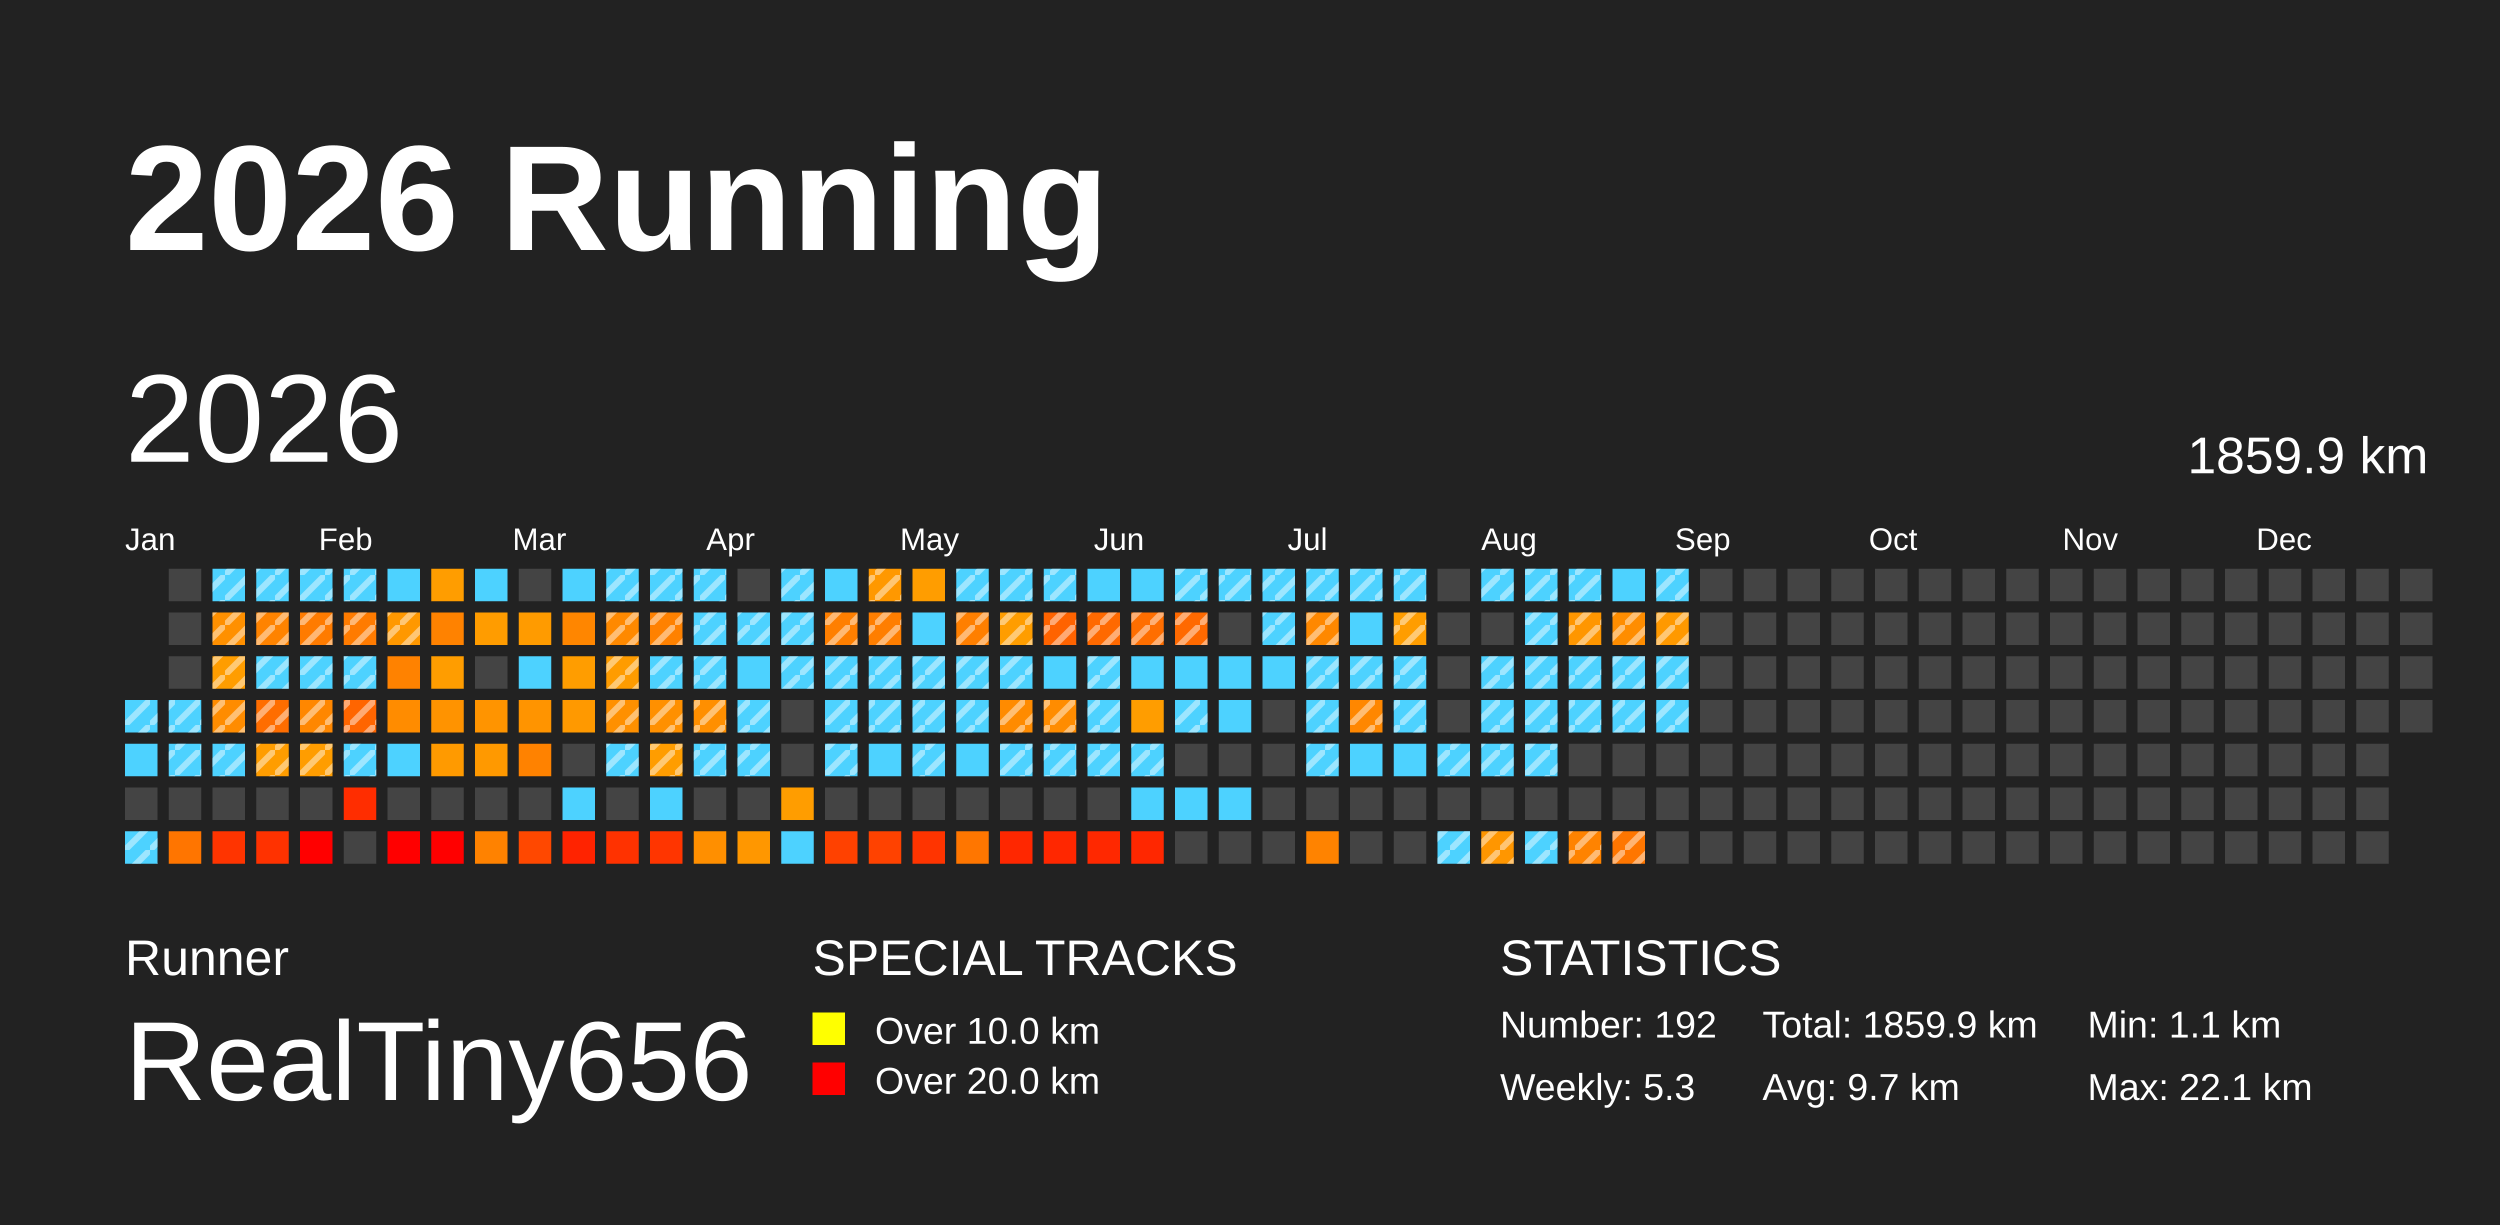
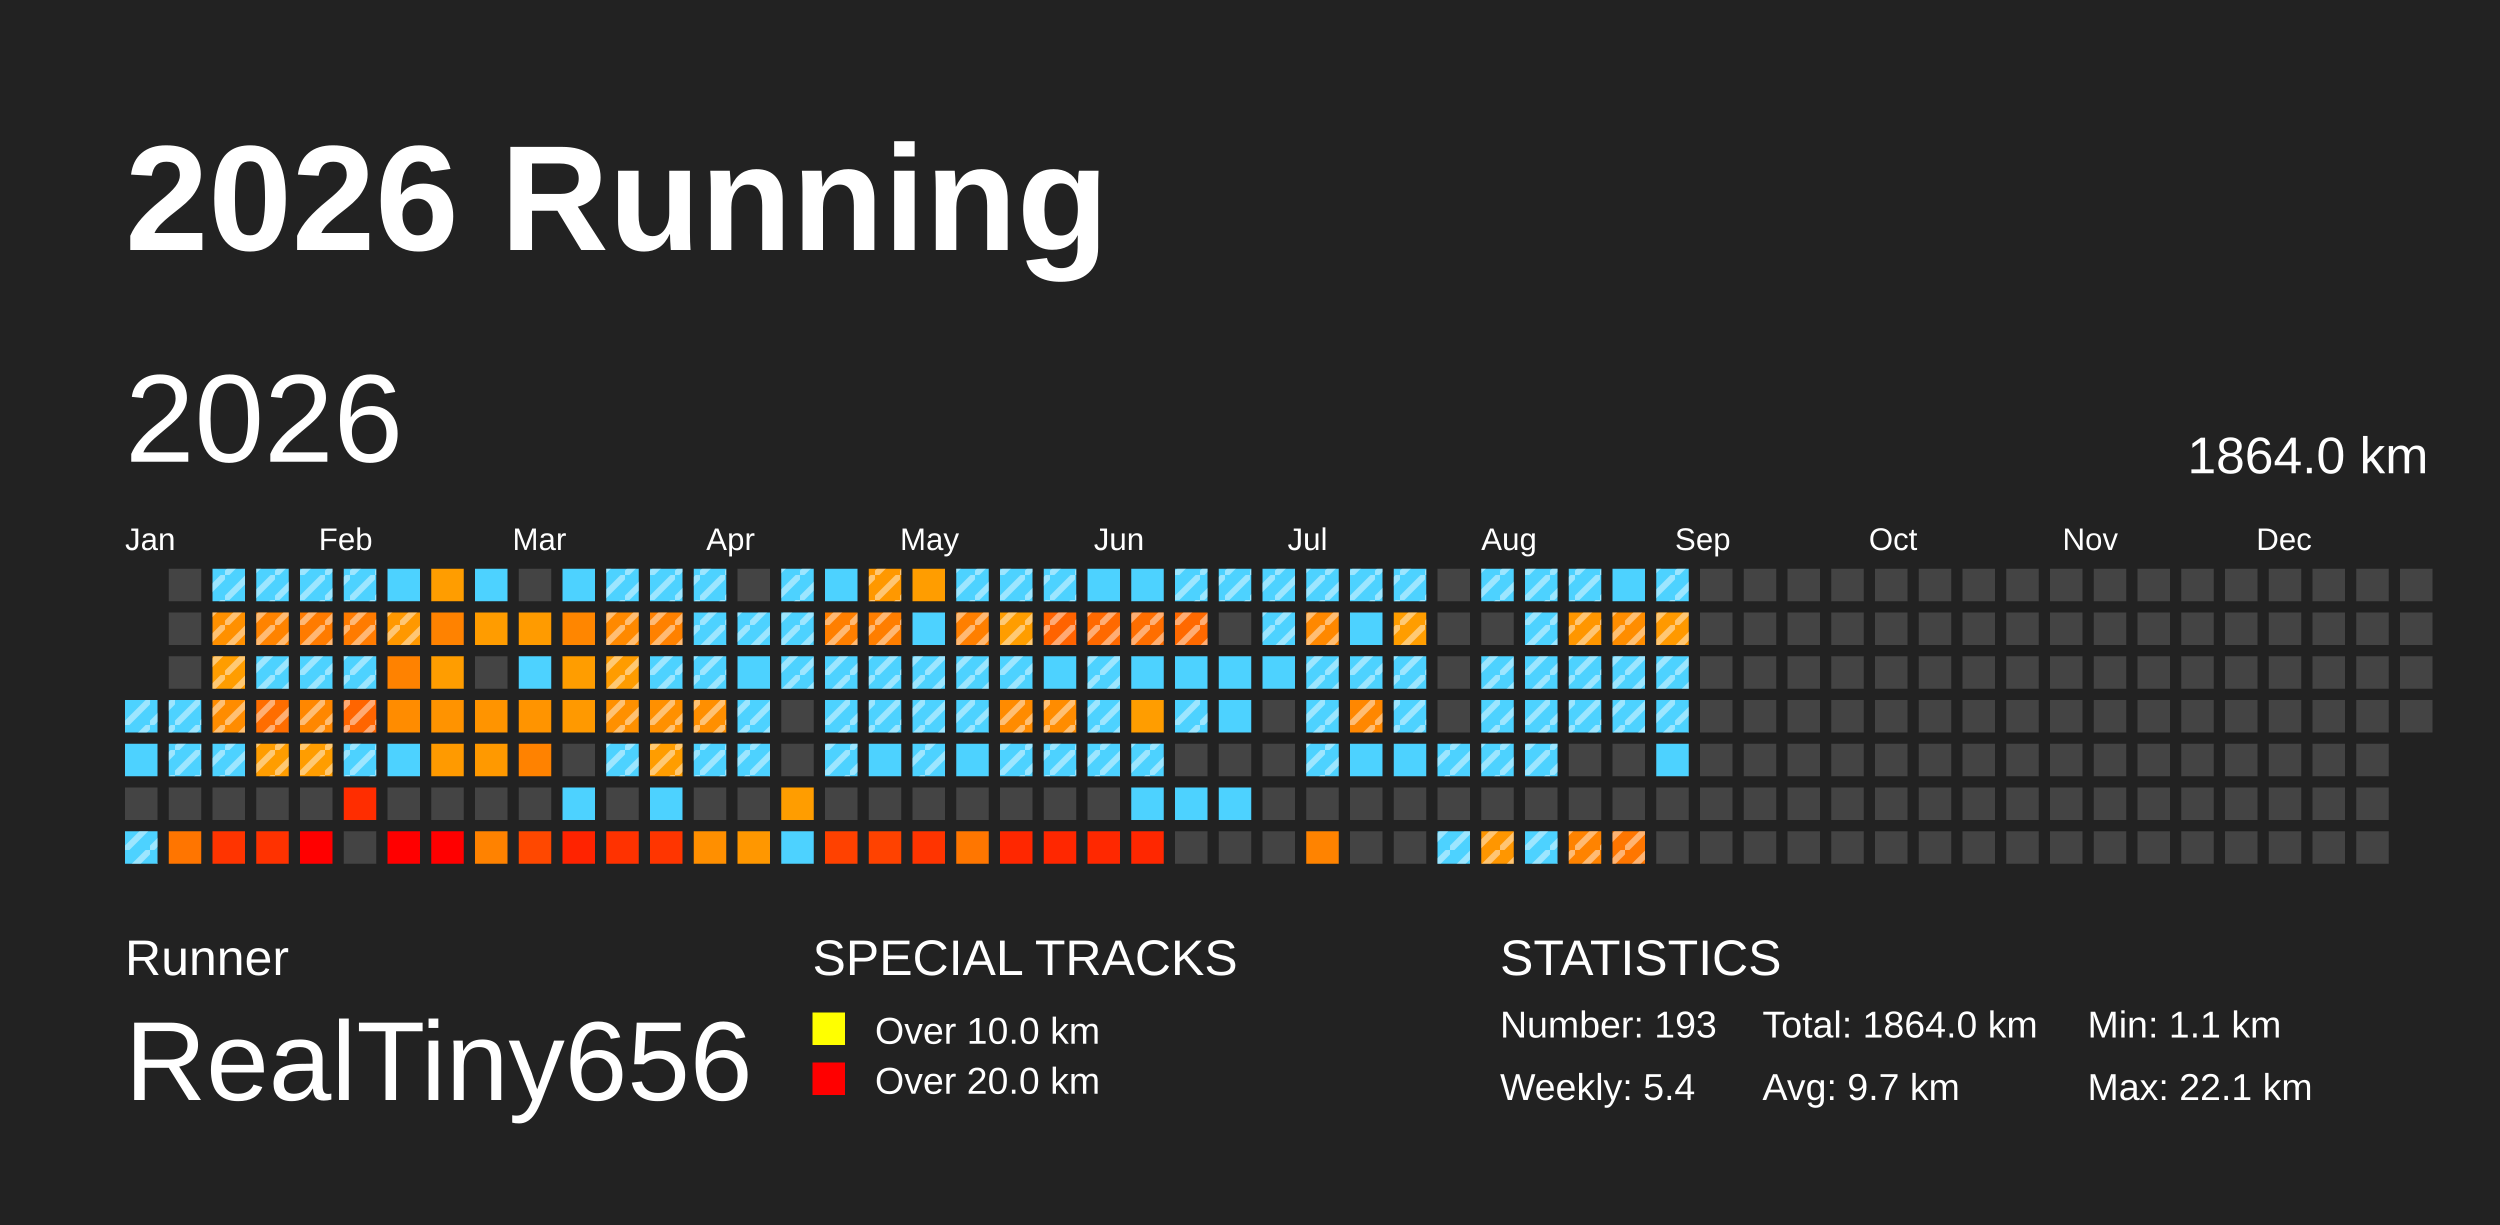
<svg xmlns="http://www.w3.org/2000/svg" baseProfile="full" height="98mm" version="1.1" viewBox="0,0,200,98" width="200mm">
  <defs>
    <pattern height="2" id="indoor-stripe" patternUnits="userSpaceOnUse" width="2">
      <line stroke="white" stroke-opacity="0.45" stroke-width="0.5" x1="0" x2="2" y1="2" y2="0" />
    </pattern>
  </defs>
  <rect fill="#222222" height="98" width="200" x="0" y="0" />
  <text fill="#FFFFFF" style="font-size:12px; font-family:Arial; font-weight:bold;" x="10" y="20">2026 Running</text>
  <text fill="#FFFFFF" style="font-size:4px; font-family:Arial" x="10" y="78">Runner</text>
  <text fill="#FFFFFF" style="font-size:9px; font-family:Arial" x="10" y="88">RealTiny656</text>
  <text fill="#FFFFFF" style="font-size:4px; font-family:Arial" x="65" y="78">SPECIAL TRACKS</text>
  <rect fill="yellow" height="2.6" width="2.6" x="65" y="81" />
  <text fill="#FFFFFF" style="font-size:3px; font-family:Arial" x="70" y="83.5">Over 10.0 km</text>
  <rect fill="red" height="2.6" width="2.6" x="65" y="85" />
  <text fill="#FFFFFF" style="font-size:3px; font-family:Arial" x="70" y="87.5">Over 20.0 km</text>
  <text fill="#FFFFFF" style="font-size:4px; font-family:Arial" x="120" y="78">STATISTICS</text>
-   <text fill="#FFFFFF" style="font-size:3px; font-family:Arial" x="120" y="83">Number: 192</text>
-   <text fill="#FFFFFF" style="font-size:3px; font-family:Arial" x="120" y="88">Weekly: 5.3</text>
-   <text fill="#FFFFFF" style="font-size:3px; font-family:Arial" x="141" y="83">Total: 1859.9 km</text>
+   <text fill="#FFFFFF" style="font-size:3px; font-family:Arial" x="120" y="83">Number: 193</text>
+   <text fill="#FFFFFF" style="font-size:3px; font-family:Arial" x="120" y="88">Weekly: 5.4</text>
+   <text fill="#FFFFFF" style="font-size:3px; font-family:Arial" x="141" y="83">Total: 1864.0 km</text>
  <text fill="#FFFFFF" style="font-size:3px; font-family:Arial" x="141" y="88">Avg: 9.7 km</text>
  <text fill="#FFFFFF" style="font-size:3px; font-family:Arial" x="167" y="83">Min: 1.1 km</text>
  <text fill="#FFFFFF" style="font-size:3px; font-family:Arial" x="167" y="88">Max: 22.1 km</text>
  <text dominant-baseline="hanging" fill="#FFFFFF" style="font-size:10.0px; font-family:Arial;" x="10" y="30">2026</text>
-   <text dominant-baseline="hanging" fill="#FFFFFF" style="font-size:4.125px; font-family:Arial;" x="175" y="35">1859.9 km</text>
+   <text dominant-baseline="hanging" fill="#FFFFFF" style="font-size:4.125px; font-family:Arial;" x="175" y="35">1864.0 km</text>
  <text fill="#FFFFFF" style="font-size:2.5px; font-family:Arial" x="10.0" y="44">Jan</text>
  <text fill="#FFFFFF" style="font-size:2.5px; font-family:Arial" x="25.5" y="44">Feb</text>
  <text fill="#FFFFFF" style="font-size:2.5px; font-family:Arial" x="41.0" y="44">Mar</text>
  <text fill="#FFFFFF" style="font-size:2.5px; font-family:Arial" x="56.5" y="44">Apr</text>
  <text fill="#FFFFFF" style="font-size:2.5px; font-family:Arial" x="72.0" y="44">May</text>
  <text fill="#FFFFFF" style="font-size:2.5px; font-family:Arial" x="87.5" y="44">Jun</text>
  <text fill="#FFFFFF" style="font-size:2.5px; font-family:Arial" x="103.0" y="44">Jul</text>
  <text fill="#FFFFFF" style="font-size:2.5px; font-family:Arial" x="118.5" y="44">Aug</text>
  <text fill="#FFFFFF" style="font-size:2.5px; font-family:Arial" x="134.0" y="44">Sep</text>
  <text fill="#FFFFFF" style="font-size:2.5px; font-family:Arial" x="149.5" y="44">Oct</text>
  <text fill="#FFFFFF" style="font-size:2.5px; font-family:Arial" x="165.0" y="44">Nov</text>
  <text fill="#FFFFFF" style="font-size:2.5px; font-family:Arial" x="180.5" y="44">Dec</text>
  <rect fill="#4dd2ff" height="2.6" width="2.6" x="10.0" y="56.0" />
  <rect fill="url(#indoor-stripe)" height="2.6" style="pointer-events: none;" width="2.6" x="10.0" y="56.0" />
  <rect fill="#4dd2ff" height="2.6" width="2.6" x="10.0" y="59.5" />
  <rect fill="#444444" height="2.6" width="2.6" x="10.0" y="63.0" />
  <rect fill="#4dd2ff" height="2.6" width="2.6" x="10.0" y="66.5" />
  <rect fill="url(#indoor-stripe)" height="2.6" style="pointer-events: none;" width="2.6" x="10.0" y="66.5" />
  <rect fill="#444444" height="2.6" width="2.6" x="13.5" y="45.5" />
  <rect fill="#444444" height="2.6" width="2.6" x="13.5" y="49.0" />
  <rect fill="#444444" height="2.6" width="2.6" x="13.5" y="52.5" />
  <rect fill="#4dd2ff" height="2.6" width="2.6" x="13.5" y="56.0" />
  <rect fill="url(#indoor-stripe)" height="2.6" style="pointer-events: none;" width="2.6" x="13.5" y="56.0" />
  <rect fill="#4dd2ff" height="2.6" width="2.6" x="13.5" y="59.5" />
  <rect fill="url(#indoor-stripe)" height="2.6" style="pointer-events: none;" width="2.6" x="13.5" y="59.5" />
  <rect fill="#444444" height="2.6" width="2.6" x="13.5" y="63.0" />
  <rect fill="#ff7500" height="2.6" width="2.6" x="13.5" y="66.5" />
  <rect fill="#4dd2ff" height="2.6" width="2.6" x="17.0" y="45.5" />
  <rect fill="url(#indoor-stripe)" height="2.6" style="pointer-events: none;" width="2.6" x="17.0" y="45.5" />
  <rect fill="#ff9000" height="2.6" width="2.6" x="17.0" y="49.0" />
  <rect fill="url(#indoor-stripe)" height="2.6" style="pointer-events: none;" width="2.6" x="17.0" y="49.0" />
  <rect fill="#ff9d00" height="2.6" width="2.6" x="17.0" y="52.5" />
  <rect fill="url(#indoor-stripe)" height="2.6" style="pointer-events: none;" width="2.6" x="17.0" y="52.5" />
  <rect fill="#ff8c00" height="2.6" width="2.6" x="17.0" y="56.0" />
  <rect fill="url(#indoor-stripe)" height="2.6" style="pointer-events: none;" width="2.6" x="17.0" y="56.0" />
  <rect fill="#4dd2ff" height="2.6" width="2.6" x="17.0" y="59.5" />
  <rect fill="url(#indoor-stripe)" height="2.6" style="pointer-events: none;" width="2.6" x="17.0" y="59.5" />
  <rect fill="#444444" height="2.6" width="2.6" x="17.0" y="63.0" />
  <rect fill="#ff3400" height="2.6" width="2.6" x="17.0" y="66.5" />
  <rect fill="#4dd2ff" height="2.6" width="2.6" x="20.5" y="45.5" />
  <rect fill="url(#indoor-stripe)" height="2.6" style="pointer-events: none;" width="2.6" x="20.5" y="45.5" />
  <rect fill="#ff8300" height="2.6" width="2.6" x="20.5" y="49.0" />
  <rect fill="url(#indoor-stripe)" height="2.6" style="pointer-events: none;" width="2.6" x="20.5" y="49.0" />
  <rect fill="#4dd2ff" height="2.6" width="2.6" x="20.5" y="52.5" />
  <rect fill="url(#indoor-stripe)" height="2.6" style="pointer-events: none;" width="2.6" x="20.5" y="52.5" />
  <rect fill="#ff6d00" height="2.6" width="2.6" x="20.5" y="56.0" />
  <rect fill="url(#indoor-stripe)" height="2.6" style="pointer-events: none;" width="2.6" x="20.5" y="56.0" />
  <rect fill="#ff9d00" height="2.6" width="2.6" x="20.5" y="59.5" />
  <rect fill="url(#indoor-stripe)" height="2.6" style="pointer-events: none;" width="2.6" x="20.5" y="59.5" />
  <rect fill="#444444" height="2.6" width="2.6" x="20.5" y="63.0" />
  <rect fill="#ff3200" height="2.6" width="2.6" x="20.5" y="66.5" />
  <rect fill="#4dd2ff" height="2.6" width="2.6" x="24.0" y="45.5" />
  <rect fill="url(#indoor-stripe)" height="2.6" style="pointer-events: none;" width="2.6" x="24.0" y="45.5" />
  <rect fill="#ff7b00" height="2.6" width="2.6" x="24.0" y="49.0" />
  <rect fill="url(#indoor-stripe)" height="2.6" style="pointer-events: none;" width="2.6" x="24.0" y="49.0" />
  <rect fill="#4dd2ff" height="2.6" width="2.6" x="24.0" y="52.5" />
  <rect fill="url(#indoor-stripe)" height="2.6" style="pointer-events: none;" width="2.6" x="24.0" y="52.5" />
  <rect fill="#ff8700" height="2.6" width="2.6" x="24.0" y="56.0" />
  <rect fill="url(#indoor-stripe)" height="2.6" style="pointer-events: none;" width="2.6" x="24.0" y="56.0" />
  <rect fill="#ff9d00" height="2.6" width="2.6" x="24.0" y="59.5" />
  <rect fill="url(#indoor-stripe)" height="2.6" style="pointer-events: none;" width="2.6" x="24.0" y="59.5" />
  <rect fill="#444444" height="2.6" width="2.6" x="24.0" y="63.0" />
  <rect fill="red" height="2.6" width="2.6" x="24.0" y="66.5" />
  <rect fill="#4dd2ff" height="2.6" width="2.6" x="27.5" y="45.5" />
  <rect fill="url(#indoor-stripe)" height="2.6" style="pointer-events: none;" width="2.6" x="27.5" y="45.5" />
  <rect fill="#ff7b00" height="2.6" width="2.6" x="27.5" y="49.0" />
  <rect fill="url(#indoor-stripe)" height="2.6" style="pointer-events: none;" width="2.6" x="27.5" y="49.0" />
  <rect fill="#4dd2ff" height="2.6" width="2.6" x="27.5" y="52.5" />
  <rect fill="url(#indoor-stripe)" height="2.6" style="pointer-events: none;" width="2.6" x="27.5" y="52.5" />
  <rect fill="#ff6500" height="2.6" width="2.6" x="27.5" y="56.0" />
  <rect fill="url(#indoor-stripe)" height="2.6" style="pointer-events: none;" width="2.6" x="27.5" y="56.0" />
  <rect fill="#4dd2ff" height="2.6" width="2.6" x="27.5" y="59.5" />
  <rect fill="url(#indoor-stripe)" height="2.6" style="pointer-events: none;" width="2.6" x="27.5" y="59.5" />
  <rect fill="#ff2d00" height="2.6" width="2.6" x="27.5" y="63.0" />
  <rect fill="#444444" height="2.6" width="2.6" x="27.5" y="66.5" />
  <rect fill="#4dd2ff" height="2.6" width="2.6" x="31.0" y="45.5" />
  <rect fill="#ff9800" height="2.6" width="2.6" x="31.0" y="49.0" />
  <rect fill="url(#indoor-stripe)" height="2.6" style="pointer-events: none;" width="2.6" x="31.0" y="49.0" />
  <rect fill="#ff8200" height="2.6" width="2.6" x="31.0" y="52.5" />
  <rect fill="#ff8c00" height="2.6" width="2.6" x="31.0" y="56.0" />
  <rect fill="#4dd2ff" height="2.6" width="2.6" x="31.0" y="59.5" />
  <rect fill="#444444" height="2.6" width="2.6" x="31.0" y="63.0" />
  <rect fill="red" height="2.6" width="2.6" x="31.0" y="66.5" />
  <rect fill="#ff9d00" height="2.6" width="2.6" x="34.5" y="45.5" />
  <rect fill="#ff8200" height="2.6" width="2.6" x="34.5" y="49.0" />
  <rect fill="#ff9d00" height="2.6" width="2.6" x="34.5" y="52.5" />
  <rect fill="#ff9300" height="2.6" width="2.6" x="34.5" y="56.0" />
  <rect fill="#ff9a00" height="2.6" width="2.6" x="34.5" y="59.5" />
  <rect fill="#444444" height="2.6" width="2.6" x="34.5" y="63.0" />
  <rect fill="red" height="2.6" width="2.6" x="34.5" y="66.5" />
  <rect fill="#4dd2ff" height="2.6" width="2.6" x="38.0" y="45.5" />
  <rect fill="#ff9c00" height="2.6" width="2.6" x="38.0" y="49.0" />
  <rect fill="#444444" height="2.6" width="2.6" x="38.0" y="52.5" />
  <rect fill="#ff9400" height="2.6" width="2.6" x="38.0" y="56.0" />
  <rect fill="#ff9900" height="2.6" width="2.6" x="38.0" y="59.5" />
  <rect fill="#444444" height="2.6" width="2.6" x="38.0" y="63.0" />
  <rect fill="#ff8200" height="2.6" width="2.6" x="38.0" y="66.5" />
  <rect fill="#444444" height="2.6" width="2.6" x="41.5" y="45.5" />
  <rect fill="#ff9b00" height="2.6" width="2.6" x="41.5" y="49.0" />
  <rect fill="#4dd2ff" height="2.6" width="2.6" x="41.5" y="52.5" />
  <rect fill="#ff9400" height="2.6" width="2.6" x="41.5" y="56.0" />
  <rect fill="#ff8200" height="2.6" width="2.6" x="41.5" y="59.5" />
  <rect fill="#444444" height="2.6" width="2.6" x="41.5" y="63.0" />
  <rect fill="#ff4800" height="2.6" width="2.6" x="41.5" y="66.5" />
  <rect fill="#4dd2ff" height="2.6" width="2.6" x="45.0" y="45.5" />
  <rect fill="#ff8600" height="2.6" width="2.6" x="45.0" y="49.0" />
  <rect fill="#ff9d00" height="2.6" width="2.6" x="45.0" y="52.5" />
  <rect fill="#ff9900" height="2.6" width="2.6" x="45.0" y="56.0" />
  <rect fill="#444444" height="2.6" width="2.6" x="45.0" y="59.5" />
  <rect fill="#4dd2ff" height="2.6" width="2.6" x="45.0" y="63.0" />
  <rect fill="#ff2300" height="2.6" width="2.6" x="45.0" y="66.5" />
  <rect fill="#4dd2ff" height="2.6" width="2.6" x="48.5" y="45.5" />
  <rect fill="url(#indoor-stripe)" height="2.6" style="pointer-events: none;" width="2.6" x="48.5" y="45.5" />
  <rect fill="#ff8900" height="2.6" width="2.6" x="48.5" y="49.0" />
  <rect fill="url(#indoor-stripe)" height="2.6" style="pointer-events: none;" width="2.6" x="48.5" y="49.0" />
  <rect fill="#ff9c00" height="2.6" width="2.6" x="48.5" y="52.5" />
  <rect fill="url(#indoor-stripe)" height="2.6" style="pointer-events: none;" width="2.6" x="48.5" y="52.5" />
  <rect fill="#ff9000" height="2.6" width="2.6" x="48.5" y="56.0" />
  <rect fill="url(#indoor-stripe)" height="2.6" style="pointer-events: none;" width="2.6" x="48.5" y="56.0" />
  <rect fill="#4dd2ff" height="2.6" width="2.6" x="48.5" y="59.5" />
  <rect fill="url(#indoor-stripe)" height="2.6" style="pointer-events: none;" width="2.6" x="48.5" y="59.5" />
  <rect fill="#444444" height="2.6" width="2.6" x="48.5" y="63.0" />
  <rect fill="#ff3200" height="2.6" width="2.6" x="48.5" y="66.5" />
  <rect fill="#4dd2ff" height="2.6" width="2.6" x="52.0" y="45.5" />
  <rect fill="url(#indoor-stripe)" height="2.6" style="pointer-events: none;" width="2.6" x="52.0" y="45.5" />
  <rect fill="#ff8100" height="2.6" width="2.6" x="52.0" y="49.0" />
  <rect fill="url(#indoor-stripe)" height="2.6" style="pointer-events: none;" width="2.6" x="52.0" y="49.0" />
  <rect fill="#4dd2ff" height="2.6" width="2.6" x="52.0" y="52.5" />
  <rect fill="url(#indoor-stripe)" height="2.6" style="pointer-events: none;" width="2.6" x="52.0" y="52.5" />
  <rect fill="#ff9000" height="2.6" width="2.6" x="52.0" y="56.0" />
  <rect fill="url(#indoor-stripe)" height="2.6" style="pointer-events: none;" width="2.6" x="52.0" y="56.0" />
  <rect fill="#ff9d00" height="2.6" width="2.6" x="52.0" y="59.5" />
  <rect fill="url(#indoor-stripe)" height="2.6" style="pointer-events: none;" width="2.6" x="52.0" y="59.5" />
  <rect fill="#4dd2ff" height="2.6" width="2.6" x="52.0" y="63.0" />
  <rect fill="#ff3500" height="2.6" width="2.6" x="52.0" y="66.5" />
  <rect fill="#4dd2ff" height="2.6" width="2.6" x="55.5" y="45.5" />
  <rect fill="url(#indoor-stripe)" height="2.6" style="pointer-events: none;" width="2.6" x="55.5" y="45.5" />
  <rect fill="#4dd2ff" height="2.6" width="2.6" x="55.5" y="49.0" />
  <rect fill="url(#indoor-stripe)" height="2.6" style="pointer-events: none;" width="2.6" x="55.5" y="49.0" />
  <rect fill="#4dd2ff" height="2.6" width="2.6" x="55.5" y="52.5" />
  <rect fill="url(#indoor-stripe)" height="2.6" style="pointer-events: none;" width="2.6" x="55.5" y="52.5" />
  <rect fill="#ff8f00" height="2.6" width="2.6" x="55.5" y="56.0" />
  <rect fill="url(#indoor-stripe)" height="2.6" style="pointer-events: none;" width="2.6" x="55.5" y="56.0" />
  <rect fill="#4dd2ff" height="2.6" width="2.6" x="55.5" y="59.5" />
  <rect fill="url(#indoor-stripe)" height="2.6" style="pointer-events: none;" width="2.6" x="55.5" y="59.5" />
  <rect fill="#444444" height="2.6" width="2.6" x="55.5" y="63.0" />
  <rect fill="#ff8f00" height="2.6" width="2.6" x="55.5" y="66.5" />
  <rect fill="#444444" height="2.6" width="2.6" x="59.0" y="45.5" />
  <rect fill="#4dd2ff" height="2.6" width="2.6" x="59.0" y="49.0" />
  <rect fill="url(#indoor-stripe)" height="2.6" style="pointer-events: none;" width="2.6" x="59.0" y="49.0" />
  <rect fill="#4dd2ff" height="2.6" width="2.6" x="59.0" y="52.5" />
  <rect fill="#4dd2ff" height="2.6" width="2.6" x="59.0" y="56.0" />
  <rect fill="url(#indoor-stripe)" height="2.6" style="pointer-events: none;" width="2.6" x="59.0" y="56.0" />
  <rect fill="#4dd2ff" height="2.6" width="2.6" x="59.0" y="59.5" />
  <rect fill="url(#indoor-stripe)" height="2.6" style="pointer-events: none;" width="2.6" x="59.0" y="59.5" />
  <rect fill="#444444" height="2.6" width="2.6" x="59.0" y="63.0" />
  <rect fill="#ff9700" height="2.6" width="2.6" x="59.0" y="66.5" />
  <rect fill="#4dd2ff" height="2.6" width="2.6" x="62.5" y="45.5" />
  <rect fill="url(#indoor-stripe)" height="2.6" style="pointer-events: none;" width="2.6" x="62.5" y="45.5" />
  <rect fill="#4dd2ff" height="2.6" width="2.6" x="62.5" y="49.0" />
  <rect fill="url(#indoor-stripe)" height="2.6" style="pointer-events: none;" width="2.6" x="62.5" y="49.0" />
  <rect fill="#4dd2ff" height="2.6" width="2.6" x="62.5" y="52.5" />
  <rect fill="url(#indoor-stripe)" height="2.6" style="pointer-events: none;" width="2.6" x="62.5" y="52.5" />
  <rect fill="#444444" height="2.6" width="2.6" x="62.5" y="56.0" />
  <rect fill="#444444" height="2.6" width="2.6" x="62.5" y="59.5" />
  <rect fill="#ff9d00" height="2.6" width="2.6" x="62.5" y="63.0" />
  <rect fill="#4dd2ff" height="2.6" width="2.6" x="62.5" y="66.5" />
  <rect fill="#4dd2ff" height="2.6" width="2.6" x="66.0" y="45.5" />
  <rect fill="#ff7f00" height="2.6" width="2.6" x="66.0" y="49.0" />
  <rect fill="url(#indoor-stripe)" height="2.6" style="pointer-events: none;" width="2.6" x="66.0" y="49.0" />
  <rect fill="#4dd2ff" height="2.6" width="2.6" x="66.0" y="52.5" />
  <rect fill="url(#indoor-stripe)" height="2.6" style="pointer-events: none;" width="2.6" x="66.0" y="52.5" />
  <rect fill="#4dd2ff" height="2.6" width="2.6" x="66.0" y="56.0" />
  <rect fill="url(#indoor-stripe)" height="2.6" style="pointer-events: none;" width="2.6" x="66.0" y="56.0" />
  <rect fill="#4dd2ff" height="2.6" width="2.6" x="66.0" y="59.5" />
  <rect fill="url(#indoor-stripe)" height="2.6" style="pointer-events: none;" width="2.6" x="66.0" y="59.5" />
  <rect fill="#444444" height="2.6" width="2.6" x="66.0" y="63.0" />
  <rect fill="#ff4100" height="2.6" width="2.6" x="66.0" y="66.5" />
  <rect fill="#ff9800" height="2.6" width="2.6" x="69.5" y="45.5" />
  <rect fill="url(#indoor-stripe)" height="2.6" style="pointer-events: none;" width="2.6" x="69.5" y="45.5" />
  <rect fill="#ff7e00" height="2.6" width="2.6" x="69.5" y="49.0" />
  <rect fill="url(#indoor-stripe)" height="2.6" style="pointer-events: none;" width="2.6" x="69.5" y="49.0" />
  <rect fill="#4dd2ff" height="2.6" width="2.6" x="69.5" y="52.5" />
  <rect fill="url(#indoor-stripe)" height="2.6" style="pointer-events: none;" width="2.6" x="69.5" y="52.5" />
  <rect fill="#4dd2ff" height="2.6" width="2.6" x="69.5" y="56.0" />
  <rect fill="url(#indoor-stripe)" height="2.6" style="pointer-events: none;" width="2.6" x="69.5" y="56.0" />
  <rect fill="#4dd2ff" height="2.6" width="2.6" x="69.5" y="59.5" />
  <rect fill="#444444" height="2.6" width="2.6" x="69.5" y="63.0" />
  <rect fill="#ff4200" height="2.6" width="2.6" x="69.5" y="66.5" />
  <rect fill="#ff9d00" height="2.6" width="2.6" x="73.0" y="45.5" />
  <rect fill="#4dd2ff" height="2.6" width="2.6" x="73.0" y="49.0" />
  <rect fill="#4dd2ff" height="2.6" width="2.6" x="73.0" y="52.5" />
  <rect fill="url(#indoor-stripe)" height="2.6" style="pointer-events: none;" width="2.6" x="73.0" y="52.5" />
  <rect fill="#4dd2ff" height="2.6" width="2.6" x="73.0" y="56.0" />
  <rect fill="url(#indoor-stripe)" height="2.6" style="pointer-events: none;" width="2.6" x="73.0" y="56.0" />
  <rect fill="#4dd2ff" height="2.6" width="2.6" x="73.0" y="59.5" />
  <rect fill="url(#indoor-stripe)" height="2.6" style="pointer-events: none;" width="2.6" x="73.0" y="59.5" />
  <rect fill="#444444" height="2.6" width="2.6" x="73.0" y="63.0" />
  <rect fill="#ff3400" height="2.6" width="2.6" x="73.0" y="66.5" />
  <rect fill="#4dd2ff" height="2.6" width="2.6" x="76.5" y="45.5" />
  <rect fill="url(#indoor-stripe)" height="2.6" style="pointer-events: none;" width="2.6" x="76.5" y="45.5" />
  <rect fill="#ff7f00" height="2.6" width="2.6" x="76.5" y="49.0" />
  <rect fill="url(#indoor-stripe)" height="2.6" style="pointer-events: none;" width="2.6" x="76.5" y="49.0" />
  <rect fill="#4dd2ff" height="2.6" width="2.6" x="76.5" y="52.5" />
  <rect fill="url(#indoor-stripe)" height="2.6" style="pointer-events: none;" width="2.6" x="76.5" y="52.5" />
  <rect fill="#4dd2ff" height="2.6" width="2.6" x="76.5" y="56.0" />
  <rect fill="url(#indoor-stripe)" height="2.6" style="pointer-events: none;" width="2.6" x="76.5" y="56.0" />
  <rect fill="#4dd2ff" height="2.6" width="2.6" x="76.5" y="59.5" />
  <rect fill="#444444" height="2.6" width="2.6" x="76.5" y="63.0" />
  <rect fill="#ff7600" height="2.6" width="2.6" x="76.5" y="66.5" />
  <rect fill="#4dd2ff" height="2.6" width="2.6" x="80.0" y="45.5" />
  <rect fill="url(#indoor-stripe)" height="2.6" style="pointer-events: none;" width="2.6" x="80.0" y="45.5" />
  <rect fill="#ff9d00" height="2.6" width="2.6" x="80.0" y="49.0" />
  <rect fill="url(#indoor-stripe)" height="2.6" style="pointer-events: none;" width="2.6" x="80.0" y="49.0" />
  <rect fill="#4dd2ff" height="2.6" width="2.6" x="80.0" y="52.5" />
  <rect fill="url(#indoor-stripe)" height="2.6" style="pointer-events: none;" width="2.6" x="80.0" y="52.5" />
  <rect fill="#ff8b00" height="2.6" width="2.6" x="80.0" y="56.0" />
  <rect fill="url(#indoor-stripe)" height="2.6" style="pointer-events: none;" width="2.6" x="80.0" y="56.0" />
  <rect fill="#4dd2ff" height="2.6" width="2.6" x="80.0" y="59.5" />
  <rect fill="url(#indoor-stripe)" height="2.6" style="pointer-events: none;" width="2.6" x="80.0" y="59.5" />
  <rect fill="#444444" height="2.6" width="2.6" x="80.0" y="63.0" />
  <rect fill="#ff2700" height="2.6" width="2.6" x="80.0" y="66.5" />
  <rect fill="#4dd2ff" height="2.6" width="2.6" x="83.5" y="45.5" />
  <rect fill="url(#indoor-stripe)" height="2.6" style="pointer-events: none;" width="2.6" x="83.5" y="45.5" />
  <rect fill="#ff6300" height="2.6" width="2.6" x="83.5" y="49.0" />
  <rect fill="url(#indoor-stripe)" height="2.6" style="pointer-events: none;" width="2.6" x="83.5" y="49.0" />
  <rect fill="#4dd2ff" height="2.6" width="2.6" x="83.5" y="52.5" />
  <rect fill="#ff8c00" height="2.6" width="2.6" x="83.5" y="56.0" />
  <rect fill="url(#indoor-stripe)" height="2.6" style="pointer-events: none;" width="2.6" x="83.5" y="56.0" />
  <rect fill="#4dd2ff" height="2.6" width="2.6" x="83.5" y="59.5" />
  <rect fill="url(#indoor-stripe)" height="2.6" style="pointer-events: none;" width="2.6" x="83.5" y="59.5" />
  <rect fill="#444444" height="2.6" width="2.6" x="83.5" y="63.0" />
  <rect fill="#ff2700" height="2.6" width="2.6" x="83.5" y="66.5" />
  <rect fill="#4dd2ff" height="2.6" width="2.6" x="87.0" y="45.5" />
  <rect fill="#ff6900" height="2.6" width="2.6" x="87.0" y="49.0" />
  <rect fill="url(#indoor-stripe)" height="2.6" style="pointer-events: none;" width="2.6" x="87.0" y="49.0" />
  <rect fill="#4dd2ff" height="2.6" width="2.6" x="87.0" y="52.5" />
  <rect fill="url(#indoor-stripe)" height="2.6" style="pointer-events: none;" width="2.6" x="87.0" y="52.5" />
  <rect fill="#4dd2ff" height="2.6" width="2.6" x="87.0" y="56.0" />
  <rect fill="url(#indoor-stripe)" height="2.6" style="pointer-events: none;" width="2.6" x="87.0" y="56.0" />
  <rect fill="#4dd2ff" height="2.6" width="2.6" x="87.0" y="59.5" />
  <rect fill="url(#indoor-stripe)" height="2.6" style="pointer-events: none;" width="2.6" x="87.0" y="59.5" />
  <rect fill="#444444" height="2.6" width="2.6" x="87.0" y="63.0" />
  <rect fill="#ff2800" height="2.6" width="2.6" x="87.0" y="66.5" />
  <rect fill="#4dd2ff" height="2.6" width="2.6" x="90.5" y="45.5" />
  <rect fill="#ff6e00" height="2.6" width="2.6" x="90.5" y="49.0" />
  <rect fill="url(#indoor-stripe)" height="2.6" style="pointer-events: none;" width="2.6" x="90.5" y="49.0" />
  <rect fill="#4dd2ff" height="2.6" width="2.6" x="90.5" y="52.5" />
  <rect fill="#ff9d00" height="2.6" width="2.6" x="90.5" y="56.0" />
  <rect fill="#4dd2ff" height="2.6" width="2.6" x="90.5" y="59.5" />
  <rect fill="url(#indoor-stripe)" height="2.6" style="pointer-events: none;" width="2.6" x="90.5" y="59.5" />
  <rect fill="#4dd2ff" height="2.6" width="2.6" x="90.5" y="63.0" />
  <rect fill="#ff2700" height="2.6" width="2.6" x="90.5" y="66.5" />
  <rect fill="#4dd2ff" height="2.6" width="2.6" x="94.0" y="45.5" />
  <rect fill="url(#indoor-stripe)" height="2.6" style="pointer-events: none;" width="2.6" x="94.0" y="45.5" />
  <rect fill="#ff6900" height="2.6" width="2.6" x="94.0" y="49.0" />
  <rect fill="url(#indoor-stripe)" height="2.6" style="pointer-events: none;" width="2.6" x="94.0" y="49.0" />
  <rect fill="#4dd2ff" height="2.6" width="2.6" x="94.0" y="52.5" />
  <rect fill="#4dd2ff" height="2.6" width="2.6" x="94.0" y="56.0" />
  <rect fill="url(#indoor-stripe)" height="2.6" style="pointer-events: none;" width="2.6" x="94.0" y="56.0" />
  <rect fill="#444444" height="2.6" width="2.6" x="94.0" y="59.5" />
  <rect fill="#4dd2ff" height="2.6" width="2.6" x="94.0" y="63.0" />
  <rect fill="#444444" height="2.6" width="2.6" x="94.0" y="66.5" />
  <rect fill="#4dd2ff" height="2.6" width="2.6" x="97.5" y="45.5" />
  <rect fill="url(#indoor-stripe)" height="2.6" style="pointer-events: none;" width="2.6" x="97.5" y="45.5" />
  <rect fill="#444444" height="2.6" width="2.6" x="97.5" y="49.0" />
  <rect fill="#4dd2ff" height="2.6" width="2.6" x="97.5" y="52.5" />
  <rect fill="#4dd2ff" height="2.6" width="2.6" x="97.5" y="56.0" />
  <rect fill="#444444" height="2.6" width="2.6" x="97.5" y="59.5" />
  <rect fill="#4dd2ff" height="2.6" width="2.6" x="97.5" y="63.0" />
  <rect fill="#444444" height="2.6" width="2.6" x="97.5" y="66.5" />
  <rect fill="#4dd2ff" height="2.6" width="2.6" x="101.0" y="45.5" />
  <rect fill="url(#indoor-stripe)" height="2.6" style="pointer-events: none;" width="2.6" x="101.0" y="45.5" />
  <rect fill="#4dd2ff" height="2.6" width="2.6" x="101.0" y="49.0" />
  <rect fill="url(#indoor-stripe)" height="2.6" style="pointer-events: none;" width="2.6" x="101.0" y="49.0" />
  <rect fill="#4dd2ff" height="2.6" width="2.6" x="101.0" y="52.5" />
  <rect fill="#444444" height="2.6" width="2.6" x="101.0" y="56.0" />
  <rect fill="#444444" height="2.6" width="2.6" x="101.0" y="59.5" />
  <rect fill="#444444" height="2.6" width="2.6" x="101.0" y="63.0" />
  <rect fill="#444444" height="2.6" width="2.6" x="101.0" y="66.5" />
  <rect fill="#4dd2ff" height="2.6" width="2.6" x="104.5" y="45.5" />
  <rect fill="url(#indoor-stripe)" height="2.6" style="pointer-events: none;" width="2.6" x="104.5" y="45.5" />
  <rect fill="#ff8800" height="2.6" width="2.6" x="104.5" y="49.0" />
  <rect fill="url(#indoor-stripe)" height="2.6" style="pointer-events: none;" width="2.6" x="104.5" y="49.0" />
  <rect fill="#4dd2ff" height="2.6" width="2.6" x="104.5" y="52.5" />
  <rect fill="url(#indoor-stripe)" height="2.6" style="pointer-events: none;" width="2.6" x="104.5" y="52.5" />
  <rect fill="#4dd2ff" height="2.6" width="2.6" x="104.5" y="56.0" />
  <rect fill="url(#indoor-stripe)" height="2.6" style="pointer-events: none;" width="2.6" x="104.5" y="56.0" />
  <rect fill="#4dd2ff" height="2.6" width="2.6" x="104.5" y="59.5" />
  <rect fill="url(#indoor-stripe)" height="2.6" style="pointer-events: none;" width="2.6" x="104.5" y="59.5" />
  <rect fill="#444444" height="2.6" width="2.6" x="104.5" y="63.0" />
  <rect fill="#ff8300" height="2.6" width="2.6" x="104.5" y="66.5" />
  <rect fill="#4dd2ff" height="2.6" width="2.6" x="108.0" y="45.5" />
  <rect fill="url(#indoor-stripe)" height="2.6" style="pointer-events: none;" width="2.6" x="108.0" y="45.5" />
  <rect fill="#4dd2ff" height="2.6" width="2.6" x="108.0" y="49.0" />
  <rect fill="#4dd2ff" height="2.6" width="2.6" x="108.0" y="52.5" />
  <rect fill="url(#indoor-stripe)" height="2.6" style="pointer-events: none;" width="2.6" x="108.0" y="52.5" />
  <rect fill="#ff8700" height="2.6" width="2.6" x="108.0" y="56.0" />
  <rect fill="url(#indoor-stripe)" height="2.6" style="pointer-events: none;" width="2.6" x="108.0" y="56.0" />
  <rect fill="#4dd2ff" height="2.6" width="2.6" x="108.0" y="59.5" />
  <rect fill="#444444" height="2.6" width="2.6" x="108.0" y="63.0" />
  <rect fill="#444444" height="2.6" width="2.6" x="108.0" y="66.5" />
  <rect fill="#4dd2ff" height="2.6" width="2.6" x="111.5" y="45.5" />
  <rect fill="url(#indoor-stripe)" height="2.6" style="pointer-events: none;" width="2.6" x="111.5" y="45.5" />
  <rect fill="#ff9d00" height="2.6" width="2.6" x="111.5" y="49.0" />
  <rect fill="url(#indoor-stripe)" height="2.6" style="pointer-events: none;" width="2.6" x="111.5" y="49.0" />
  <rect fill="#4dd2ff" height="2.6" width="2.6" x="111.5" y="52.5" />
  <rect fill="url(#indoor-stripe)" height="2.6" style="pointer-events: none;" width="2.6" x="111.5" y="52.5" />
  <rect fill="#4dd2ff" height="2.6" width="2.6" x="111.5" y="56.0" />
  <rect fill="url(#indoor-stripe)" height="2.6" style="pointer-events: none;" width="2.6" x="111.5" y="56.0" />
  <rect fill="#4dd2ff" height="2.6" width="2.6" x="111.5" y="59.5" />
  <rect fill="#444444" height="2.6" width="2.6" x="111.5" y="63.0" />
  <rect fill="#444444" height="2.6" width="2.6" x="111.5" y="66.5" />
  <rect fill="#444444" height="2.6" width="2.6" x="115.0" y="45.5" />
  <rect fill="#444444" height="2.6" width="2.6" x="115.0" y="49.0" />
  <rect fill="#444444" height="2.6" width="2.6" x="115.0" y="52.5" />
  <rect fill="#444444" height="2.6" width="2.6" x="115.0" y="56.0" />
  <rect fill="#4dd2ff" height="2.6" width="2.6" x="115.0" y="59.5" />
  <rect fill="url(#indoor-stripe)" height="2.6" style="pointer-events: none;" width="2.6" x="115.0" y="59.5" />
  <rect fill="#444444" height="2.6" width="2.6" x="115.0" y="63.0" />
  <rect fill="#4dd2ff" height="2.6" width="2.6" x="115.0" y="66.5" />
  <rect fill="url(#indoor-stripe)" height="2.6" style="pointer-events: none;" width="2.6" x="115.0" y="66.5" />
  <rect fill="#4dd2ff" height="2.6" width="2.6" x="118.5" y="45.5" />
  <rect fill="url(#indoor-stripe)" height="2.6" style="pointer-events: none;" width="2.6" x="118.5" y="45.5" />
  <rect fill="#444444" height="2.6" width="2.6" x="118.5" y="49.0" />
  <rect fill="#4dd2ff" height="2.6" width="2.6" x="118.5" y="52.5" />
  <rect fill="url(#indoor-stripe)" height="2.6" style="pointer-events: none;" width="2.6" x="118.5" y="52.5" />
  <rect fill="#4dd2ff" height="2.6" width="2.6" x="118.5" y="56.0" />
  <rect fill="url(#indoor-stripe)" height="2.6" style="pointer-events: none;" width="2.6" x="118.5" y="56.0" />
  <rect fill="#4dd2ff" height="2.6" width="2.6" x="118.5" y="59.5" />
  <rect fill="url(#indoor-stripe)" height="2.6" style="pointer-events: none;" width="2.6" x="118.5" y="59.5" />
  <rect fill="#444444" height="2.6" width="2.6" x="118.5" y="63.0" />
  <rect fill="#ff9600" height="2.6" width="2.6" x="118.5" y="66.5" />
  <rect fill="url(#indoor-stripe)" height="2.6" style="pointer-events: none;" width="2.6" x="118.5" y="66.5" />
  <rect fill="#4dd2ff" height="2.6" width="2.6" x="122.0" y="45.5" />
  <rect fill="url(#indoor-stripe)" height="2.6" style="pointer-events: none;" width="2.6" x="122.0" y="45.5" />
  <rect fill="#4dd2ff" height="2.6" width="2.6" x="122.0" y="49.0" />
  <rect fill="url(#indoor-stripe)" height="2.6" style="pointer-events: none;" width="2.6" x="122.0" y="49.0" />
  <rect fill="#4dd2ff" height="2.6" width="2.6" x="122.0" y="52.5" />
  <rect fill="url(#indoor-stripe)" height="2.6" style="pointer-events: none;" width="2.6" x="122.0" y="52.5" />
  <rect fill="#4dd2ff" height="2.6" width="2.6" x="122.0" y="56.0" />
  <rect fill="url(#indoor-stripe)" height="2.6" style="pointer-events: none;" width="2.6" x="122.0" y="56.0" />
  <rect fill="#4dd2ff" height="2.6" width="2.6" x="122.0" y="59.5" />
  <rect fill="url(#indoor-stripe)" height="2.6" style="pointer-events: none;" width="2.6" x="122.0" y="59.5" />
  <rect fill="#444444" height="2.6" width="2.6" x="122.0" y="63.0" />
  <rect fill="#4dd2ff" height="2.6" width="2.6" x="122.0" y="66.5" />
  <rect fill="url(#indoor-stripe)" height="2.6" style="pointer-events: none;" width="2.6" x="122.0" y="66.5" />
  <rect fill="#4dd2ff" height="2.6" width="2.6" x="125.5" y="45.5" />
  <rect fill="url(#indoor-stripe)" height="2.6" style="pointer-events: none;" width="2.6" x="125.5" y="45.5" />
  <rect fill="#ff9600" height="2.6" width="2.6" x="125.5" y="49.0" />
  <rect fill="url(#indoor-stripe)" height="2.6" style="pointer-events: none;" width="2.6" x="125.5" y="49.0" />
  <rect fill="#4dd2ff" height="2.6" width="2.6" x="125.5" y="52.5" />
  <rect fill="url(#indoor-stripe)" height="2.6" style="pointer-events: none;" width="2.6" x="125.5" y="52.5" />
  <rect fill="#4dd2ff" height="2.6" width="2.6" x="125.5" y="56.0" />
  <rect fill="url(#indoor-stripe)" height="2.6" style="pointer-events: none;" width="2.6" x="125.5" y="56.0" />
  <rect fill="#444444" height="2.6" width="2.6" x="125.5" y="59.5" />
  <rect fill="#444444" height="2.6" width="2.6" x="125.5" y="63.0" />
  <rect fill="#ff8300" height="2.6" width="2.6" x="125.5" y="66.5" />
  <rect fill="url(#indoor-stripe)" height="2.6" style="pointer-events: none;" width="2.6" x="125.5" y="66.5" />
  <rect fill="#4dd2ff" height="2.6" width="2.6" x="129.0" y="45.5" />
  <rect fill="#ff8d00" height="2.6" width="2.6" x="129.0" y="49.0" />
  <rect fill="url(#indoor-stripe)" height="2.6" style="pointer-events: none;" width="2.6" x="129.0" y="49.0" />
  <rect fill="#4dd2ff" height="2.6" width="2.6" x="129.0" y="52.5" />
  <rect fill="url(#indoor-stripe)" height="2.6" style="pointer-events: none;" width="2.6" x="129.0" y="52.5" />
  <rect fill="#4dd2ff" height="2.6" width="2.6" x="129.0" y="56.0" />
  <rect fill="url(#indoor-stripe)" height="2.6" style="pointer-events: none;" width="2.6" x="129.0" y="56.0" />
  <rect fill="#444444" height="2.6" width="2.6" x="129.0" y="59.5" />
  <rect fill="#444444" height="2.6" width="2.6" x="129.0" y="63.0" />
  <rect fill="#ff7600" height="2.6" width="2.6" x="129.0" y="66.5" />
  <rect fill="url(#indoor-stripe)" height="2.6" style="pointer-events: none;" width="2.6" x="129.0" y="66.5" />
  <rect fill="#4dd2ff" height="2.6" width="2.6" x="132.5" y="45.5" />
  <rect fill="url(#indoor-stripe)" height="2.6" style="pointer-events: none;" width="2.6" x="132.5" y="45.5" />
  <rect fill="#ff9900" height="2.6" width="2.6" x="132.5" y="49.0" />
  <rect fill="url(#indoor-stripe)" height="2.6" style="pointer-events: none;" width="2.6" x="132.5" y="49.0" />
  <rect fill="#4dd2ff" height="2.6" width="2.6" x="132.5" y="52.5" />
  <rect fill="url(#indoor-stripe)" height="2.6" style="pointer-events: none;" width="2.6" x="132.5" y="52.5" />
  <rect fill="#4dd2ff" height="2.6" width="2.6" x="132.5" y="56.0" />
  <rect fill="url(#indoor-stripe)" height="2.6" style="pointer-events: none;" width="2.6" x="132.5" y="56.0" />
-   <rect fill="#444444" height="2.6" width="2.6" x="132.5" y="59.5" />
+   <rect fill="#4dd2ff" height="2.6" width="2.6" x="132.5" y="59.5" />
  <rect fill="#444444" height="2.6" width="2.6" x="132.5" y="63.0" />
  <rect fill="#444444" height="2.6" width="2.6" x="132.5" y="66.5" />
  <rect fill="#444444" height="2.6" width="2.6" x="136.0" y="45.5" />
  <rect fill="#444444" height="2.6" width="2.6" x="136.0" y="49.0" />
  <rect fill="#444444" height="2.6" width="2.6" x="136.0" y="52.5" />
  <rect fill="#444444" height="2.6" width="2.6" x="136.0" y="56.0" />
  <rect fill="#444444" height="2.6" width="2.6" x="136.0" y="59.5" />
  <rect fill="#444444" height="2.6" width="2.6" x="136.0" y="63.0" />
  <rect fill="#444444" height="2.6" width="2.6" x="136.0" y="66.5" />
  <rect fill="#444444" height="2.6" width="2.6" x="139.5" y="45.5" />
  <rect fill="#444444" height="2.6" width="2.6" x="139.5" y="49.0" />
  <rect fill="#444444" height="2.6" width="2.6" x="139.5" y="52.5" />
  <rect fill="#444444" height="2.6" width="2.6" x="139.5" y="56.0" />
  <rect fill="#444444" height="2.6" width="2.6" x="139.5" y="59.5" />
  <rect fill="#444444" height="2.6" width="2.6" x="139.5" y="63.0" />
  <rect fill="#444444" height="2.6" width="2.6" x="139.5" y="66.5" />
  <rect fill="#444444" height="2.6" width="2.6" x="143.0" y="45.5" />
  <rect fill="#444444" height="2.6" width="2.6" x="143.0" y="49.0" />
  <rect fill="#444444" height="2.6" width="2.6" x="143.0" y="52.5" />
  <rect fill="#444444" height="2.6" width="2.6" x="143.0" y="56.0" />
  <rect fill="#444444" height="2.6" width="2.6" x="143.0" y="59.5" />
  <rect fill="#444444" height="2.6" width="2.6" x="143.0" y="63.0" />
  <rect fill="#444444" height="2.6" width="2.6" x="143.0" y="66.5" />
  <rect fill="#444444" height="2.6" width="2.6" x="146.5" y="45.5" />
  <rect fill="#444444" height="2.6" width="2.6" x="146.5" y="49.0" />
  <rect fill="#444444" height="2.6" width="2.6" x="146.5" y="52.5" />
  <rect fill="#444444" height="2.6" width="2.6" x="146.5" y="56.0" />
  <rect fill="#444444" height="2.6" width="2.6" x="146.5" y="59.5" />
  <rect fill="#444444" height="2.6" width="2.6" x="146.5" y="63.0" />
  <rect fill="#444444" height="2.6" width="2.6" x="146.5" y="66.5" />
  <rect fill="#444444" height="2.6" width="2.6" x="150.0" y="45.5" />
  <rect fill="#444444" height="2.6" width="2.6" x="150.0" y="49.0" />
  <rect fill="#444444" height="2.6" width="2.6" x="150.0" y="52.5" />
  <rect fill="#444444" height="2.6" width="2.6" x="150.0" y="56.0" />
  <rect fill="#444444" height="2.6" width="2.6" x="150.0" y="59.5" />
  <rect fill="#444444" height="2.6" width="2.6" x="150.0" y="63.0" />
  <rect fill="#444444" height="2.6" width="2.6" x="150.0" y="66.5" />
  <rect fill="#444444" height="2.6" width="2.6" x="153.5" y="45.5" />
  <rect fill="#444444" height="2.6" width="2.6" x="153.5" y="49.0" />
  <rect fill="#444444" height="2.6" width="2.6" x="153.5" y="52.5" />
  <rect fill="#444444" height="2.6" width="2.6" x="153.5" y="56.0" />
  <rect fill="#444444" height="2.6" width="2.6" x="153.5" y="59.5" />
  <rect fill="#444444" height="2.6" width="2.6" x="153.5" y="63.0" />
  <rect fill="#444444" height="2.6" width="2.6" x="153.5" y="66.5" />
  <rect fill="#444444" height="2.6" width="2.6" x="157.0" y="45.5" />
  <rect fill="#444444" height="2.6" width="2.6" x="157.0" y="49.0" />
  <rect fill="#444444" height="2.6" width="2.6" x="157.0" y="52.5" />
  <rect fill="#444444" height="2.6" width="2.6" x="157.0" y="56.0" />
  <rect fill="#444444" height="2.6" width="2.6" x="157.0" y="59.5" />
  <rect fill="#444444" height="2.6" width="2.6" x="157.0" y="63.0" />
  <rect fill="#444444" height="2.6" width="2.6" x="157.0" y="66.5" />
  <rect fill="#444444" height="2.6" width="2.6" x="160.5" y="45.5" />
  <rect fill="#444444" height="2.6" width="2.6" x="160.5" y="49.0" />
  <rect fill="#444444" height="2.6" width="2.6" x="160.5" y="52.5" />
  <rect fill="#444444" height="2.6" width="2.6" x="160.5" y="56.0" />
  <rect fill="#444444" height="2.6" width="2.6" x="160.5" y="59.5" />
  <rect fill="#444444" height="2.6" width="2.6" x="160.5" y="63.0" />
  <rect fill="#444444" height="2.6" width="2.6" x="160.5" y="66.5" />
  <rect fill="#444444" height="2.6" width="2.6" x="164.0" y="45.5" />
  <rect fill="#444444" height="2.6" width="2.6" x="164.0" y="49.0" />
  <rect fill="#444444" height="2.6" width="2.6" x="164.0" y="52.5" />
  <rect fill="#444444" height="2.6" width="2.6" x="164.0" y="56.0" />
  <rect fill="#444444" height="2.6" width="2.6" x="164.0" y="59.5" />
  <rect fill="#444444" height="2.6" width="2.6" x="164.0" y="63.0" />
  <rect fill="#444444" height="2.6" width="2.6" x="164.0" y="66.5" />
  <rect fill="#444444" height="2.6" width="2.6" x="167.5" y="45.5" />
  <rect fill="#444444" height="2.6" width="2.6" x="167.5" y="49.0" />
  <rect fill="#444444" height="2.6" width="2.6" x="167.5" y="52.5" />
  <rect fill="#444444" height="2.6" width="2.6" x="167.5" y="56.0" />
  <rect fill="#444444" height="2.6" width="2.6" x="167.5" y="59.5" />
  <rect fill="#444444" height="2.6" width="2.6" x="167.5" y="63.0" />
  <rect fill="#444444" height="2.6" width="2.6" x="167.5" y="66.5" />
  <rect fill="#444444" height="2.6" width="2.6" x="171.0" y="45.5" />
  <rect fill="#444444" height="2.6" width="2.6" x="171.0" y="49.0" />
  <rect fill="#444444" height="2.6" width="2.6" x="171.0" y="52.5" />
  <rect fill="#444444" height="2.6" width="2.6" x="171.0" y="56.0" />
  <rect fill="#444444" height="2.6" width="2.6" x="171.0" y="59.5" />
  <rect fill="#444444" height="2.6" width="2.6" x="171.0" y="63.0" />
  <rect fill="#444444" height="2.6" width="2.6" x="171.0" y="66.5" />
  <rect fill="#444444" height="2.6" width="2.6" x="174.5" y="45.5" />
  <rect fill="#444444" height="2.6" width="2.6" x="174.5" y="49.0" />
  <rect fill="#444444" height="2.6" width="2.6" x="174.5" y="52.5" />
  <rect fill="#444444" height="2.6" width="2.6" x="174.5" y="56.0" />
  <rect fill="#444444" height="2.6" width="2.6" x="174.5" y="59.5" />
  <rect fill="#444444" height="2.6" width="2.6" x="174.5" y="63.0" />
  <rect fill="#444444" height="2.6" width="2.6" x="174.5" y="66.5" />
  <rect fill="#444444" height="2.6" width="2.6" x="178.0" y="45.5" />
  <rect fill="#444444" height="2.6" width="2.6" x="178.0" y="49.0" />
  <rect fill="#444444" height="2.6" width="2.6" x="178.0" y="52.5" />
  <rect fill="#444444" height="2.6" width="2.6" x="178.0" y="56.0" />
  <rect fill="#444444" height="2.6" width="2.6" x="178.0" y="59.5" />
  <rect fill="#444444" height="2.6" width="2.6" x="178.0" y="63.0" />
  <rect fill="#444444" height="2.6" width="2.6" x="178.0" y="66.5" />
  <rect fill="#444444" height="2.6" width="2.6" x="181.5" y="45.5" />
  <rect fill="#444444" height="2.6" width="2.6" x="181.5" y="49.0" />
  <rect fill="#444444" height="2.6" width="2.6" x="181.5" y="52.5" />
  <rect fill="#444444" height="2.6" width="2.6" x="181.5" y="56.0" />
  <rect fill="#444444" height="2.6" width="2.6" x="181.5" y="59.5" />
  <rect fill="#444444" height="2.6" width="2.6" x="181.5" y="63.0" />
  <rect fill="#444444" height="2.6" width="2.6" x="181.5" y="66.5" />
  <rect fill="#444444" height="2.6" width="2.6" x="185.0" y="45.5" />
  <rect fill="#444444" height="2.6" width="2.6" x="185.0" y="49.0" />
  <rect fill="#444444" height="2.6" width="2.6" x="185.0" y="52.5" />
  <rect fill="#444444" height="2.6" width="2.6" x="185.0" y="56.0" />
  <rect fill="#444444" height="2.6" width="2.6" x="185.0" y="59.5" />
  <rect fill="#444444" height="2.6" width="2.6" x="185.0" y="63.0" />
  <rect fill="#444444" height="2.6" width="2.6" x="185.0" y="66.5" />
  <rect fill="#444444" height="2.6" width="2.6" x="188.5" y="45.5" />
  <rect fill="#444444" height="2.6" width="2.6" x="188.5" y="49.0" />
  <rect fill="#444444" height="2.6" width="2.6" x="188.5" y="52.5" />
  <rect fill="#444444" height="2.6" width="2.6" x="188.5" y="56.0" />
  <rect fill="#444444" height="2.6" width="2.6" x="188.5" y="59.5" />
  <rect fill="#444444" height="2.6" width="2.6" x="188.5" y="63.0" />
  <rect fill="#444444" height="2.6" width="2.6" x="188.5" y="66.5" />
  <rect fill="#444444" height="2.6" width="2.6" x="192.0" y="45.5" />
  <rect fill="#444444" height="2.6" width="2.6" x="192.0" y="49.0" />
  <rect fill="#444444" height="2.6" width="2.6" x="192.0" y="52.5" />
  <rect fill="#444444" height="2.6" width="2.6" x="192.0" y="56.0" />
</svg>
